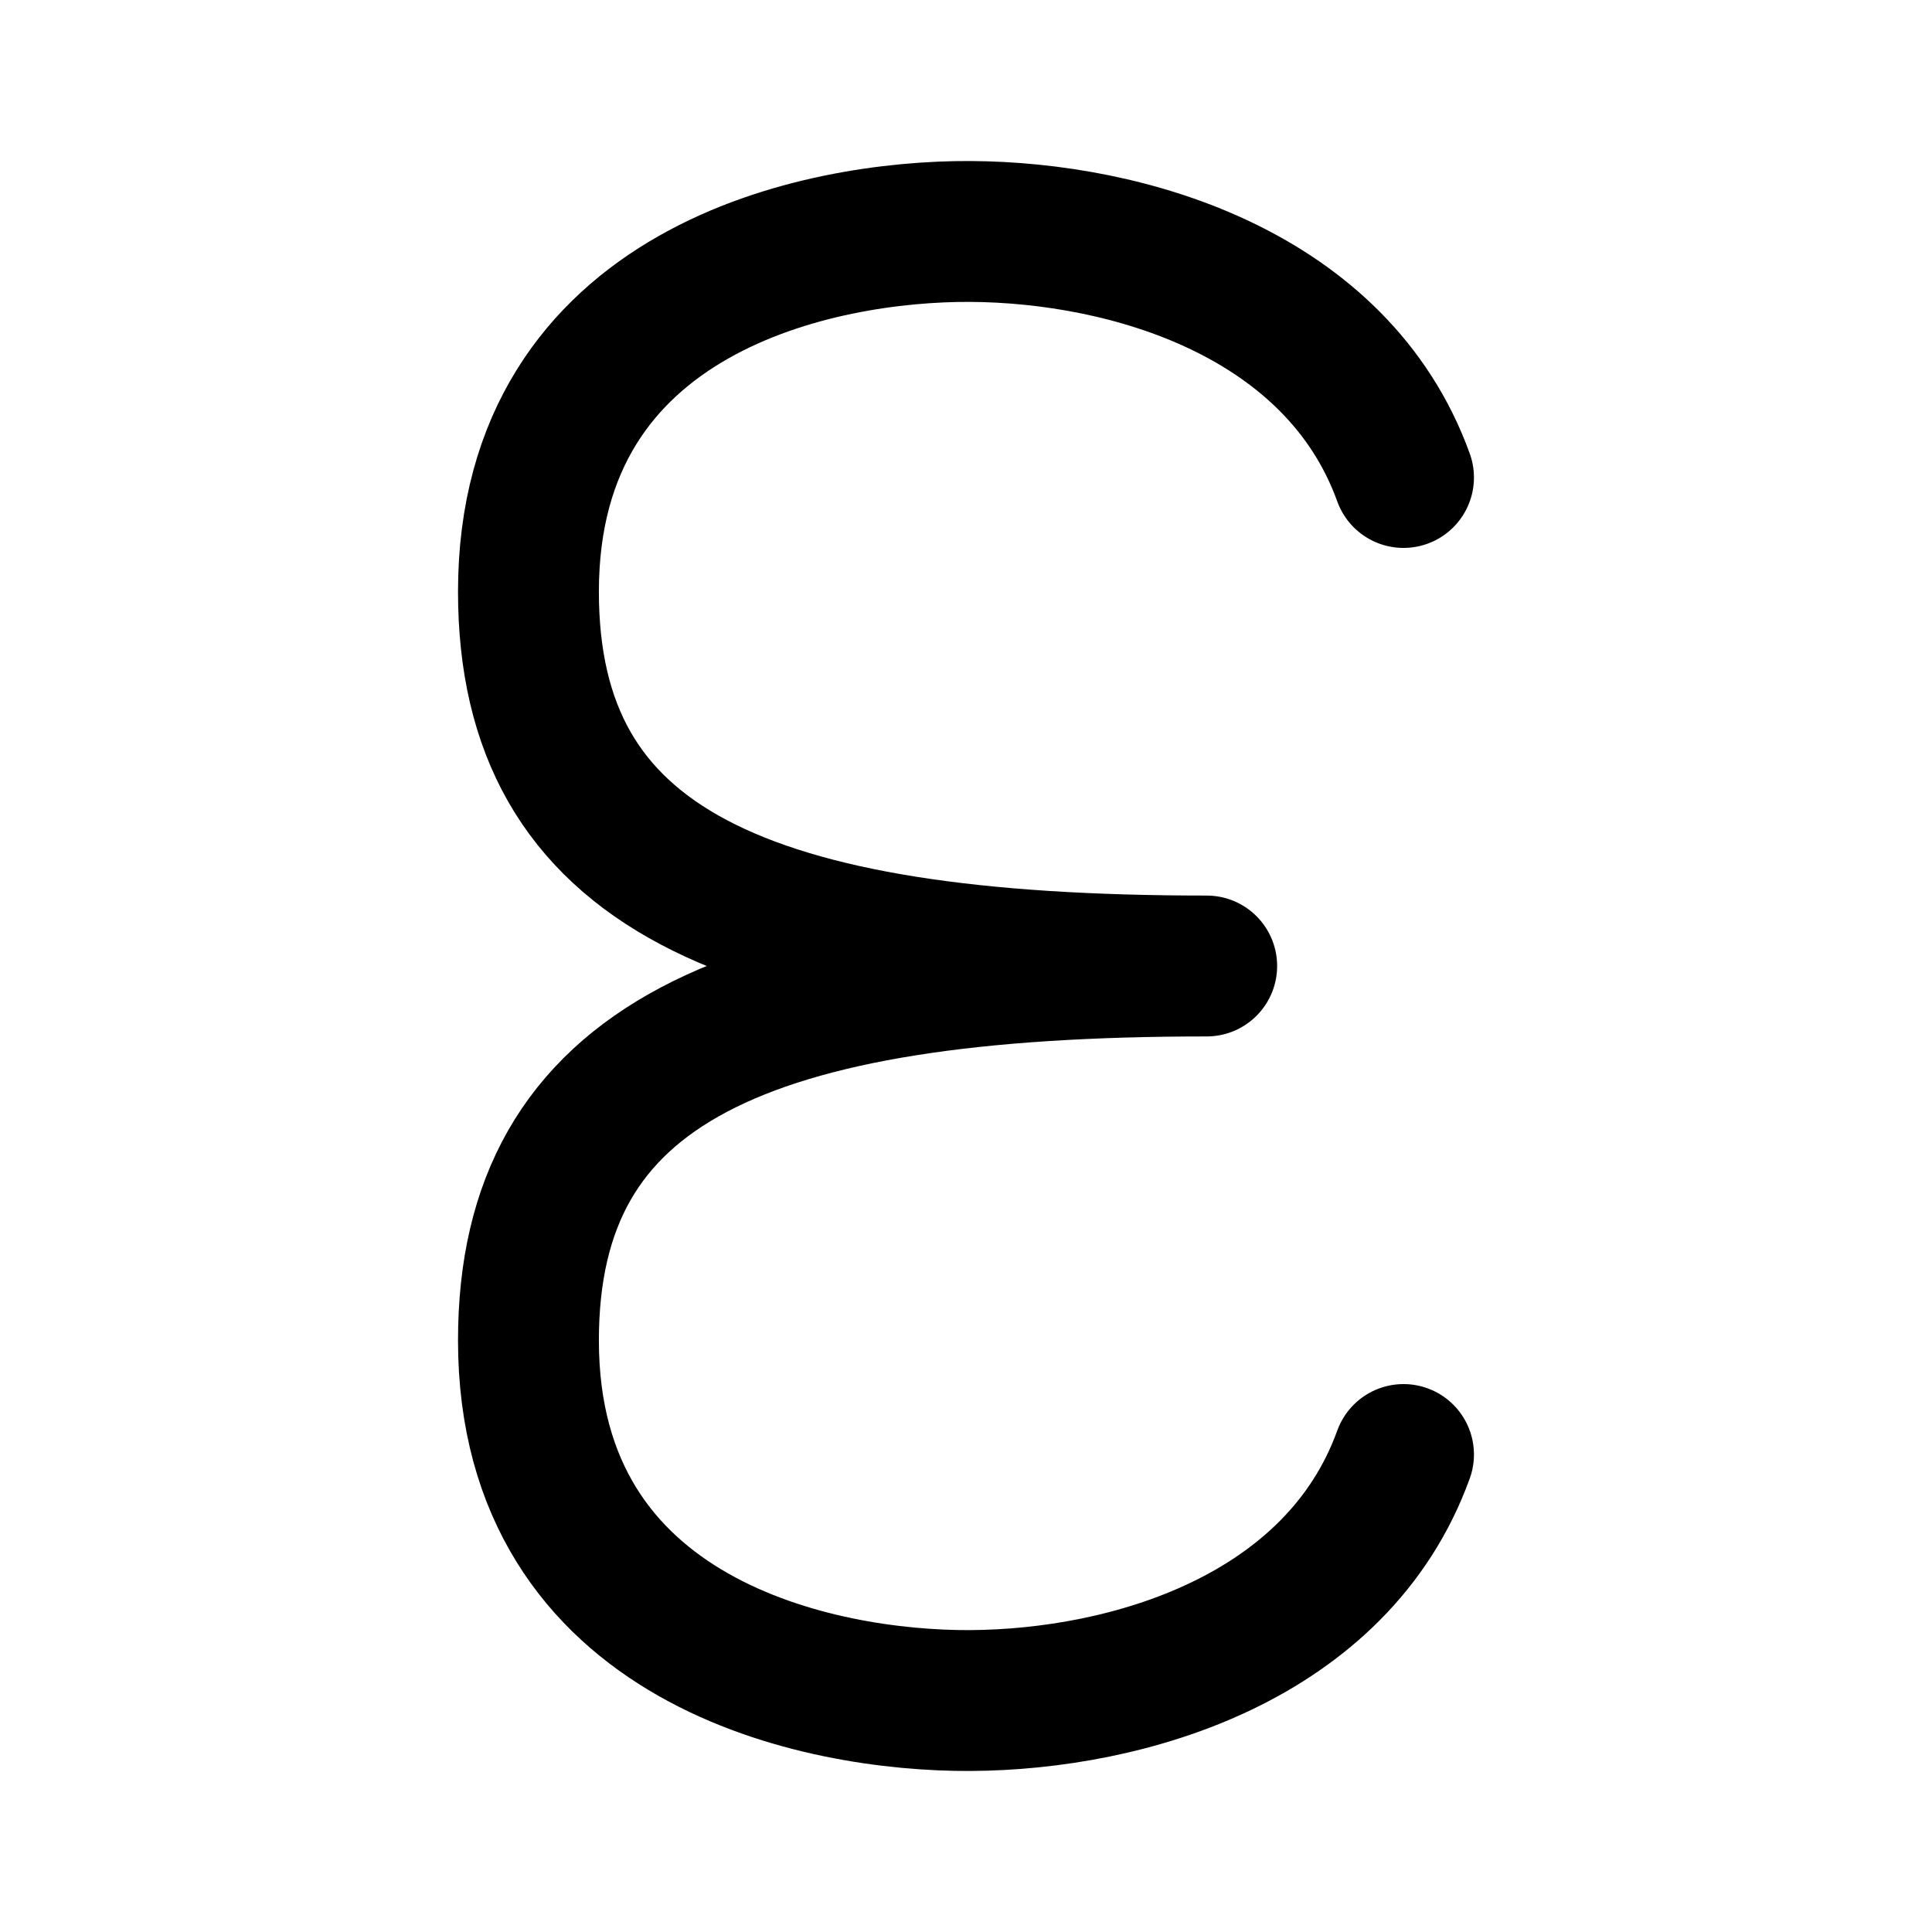
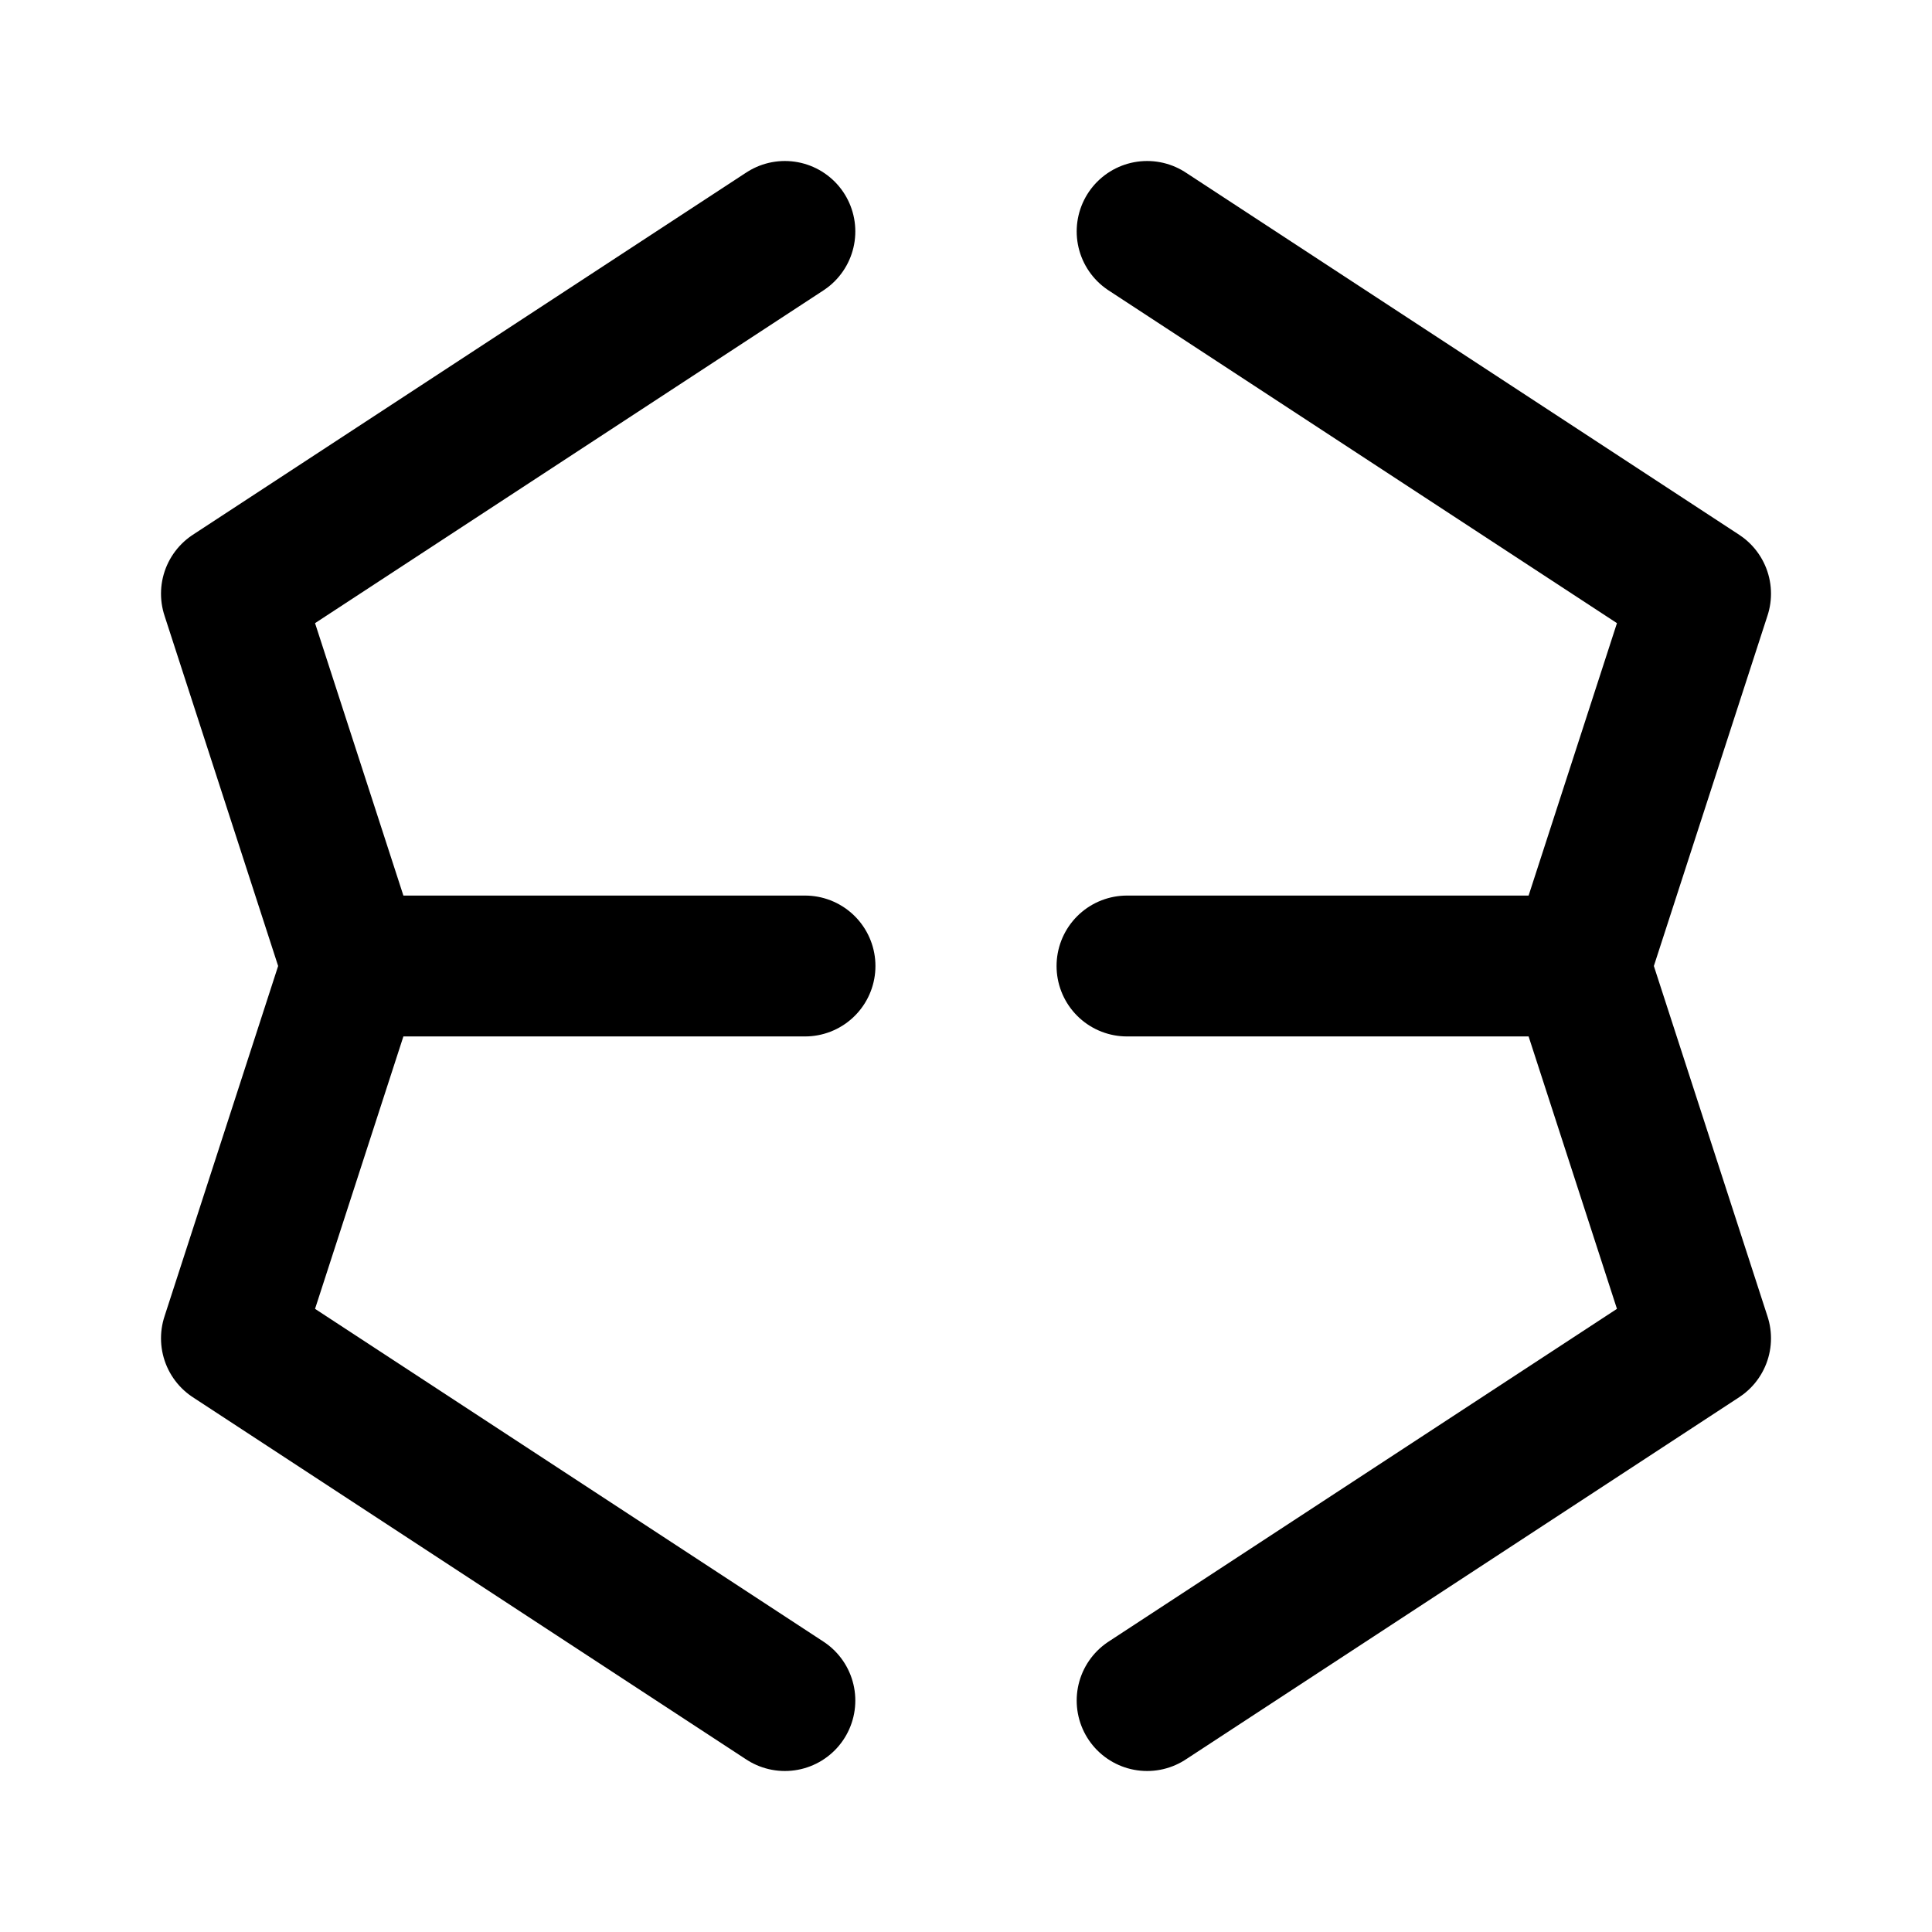
- <svg xmlns="http://www.w3.org/2000/svg" width="192" height="192" viewBox="0 0 50.8 50.8">
-   <path fill="none" stroke="#000" stroke-linecap="round" stroke-width="3.704" d="M31.729 25.4c-12.18 0-17.834-2.584-17.834-9.844 0-7.989 7.691-9.488 11.608-9.47 4.175.02 9.658 1.643 11.401 6.469M31.729 25.4c-12.18 0-17.834 2.584-17.834 9.844 0 7.989 7.691 9.488 11.608 9.47 4.175-.02 9.658-1.643 11.401-6.469" />
+ <svg xmlns="http://www.w3.org/2000/svg" width="192" height="192" viewBox="0 0 192 192" fill="none">
+   <path d="M36 96h44m76 0h-44M78 23 23 59l12 37-12 37 55 36m36-146 55 36-12 37 12 37-55 36" stroke="#000" stroke-width="14" stroke-linecap="round" stroke-linejoin="round" />
</svg>
